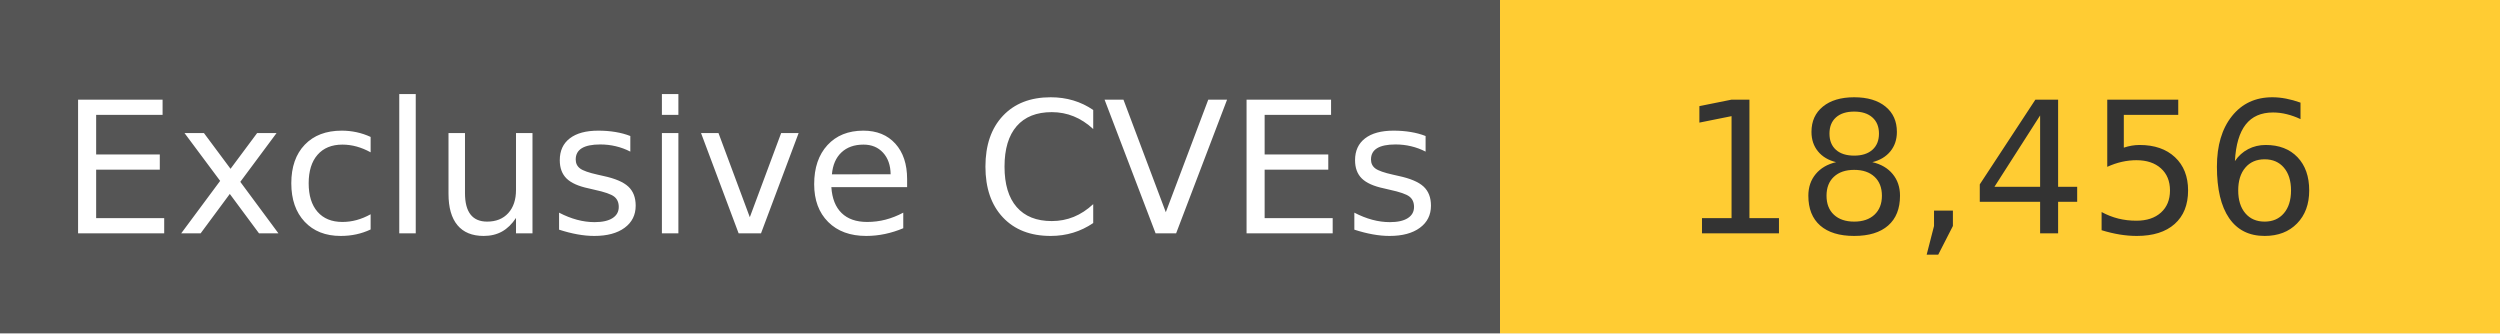
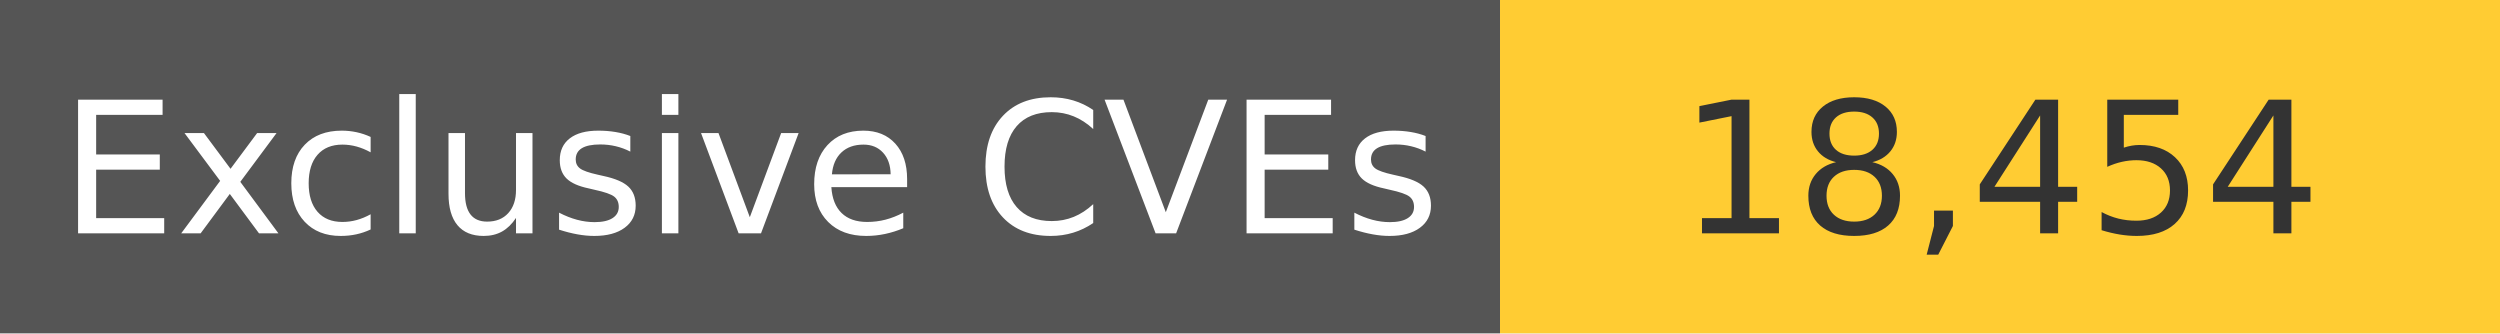
<svg xmlns="http://www.w3.org/2000/svg" width="150" height="20" role="img">
  <linearGradient id="s" x2="0" y2="100%">
    <stop offset="0" stop-color="#bbb" stop-opacity=".1" />
    <stop offset="1" stop-opacity=".1" />
  </linearGradient>
  <g>
    <rect width="90" height="20" fill="#555" />
    <rect x="90" width="267" height="20" fill="#ffcc33" />
  </g>
  <g fill="#fff" text-anchor="middle" font-family="Verdana,Geneva,DejaVu Sans,sans-serif" text-rendering="geometricPrecision" font-size="110">
    <text x="450" y="140" transform="scale(.1)" fill="#fff">
            Exclusive CVEs
        </text>
    <text x="1200" y="140" transform="scale(.1)" fill="#333">
-             18,456
+             18,454
        </text>
  </g>
</svg>
